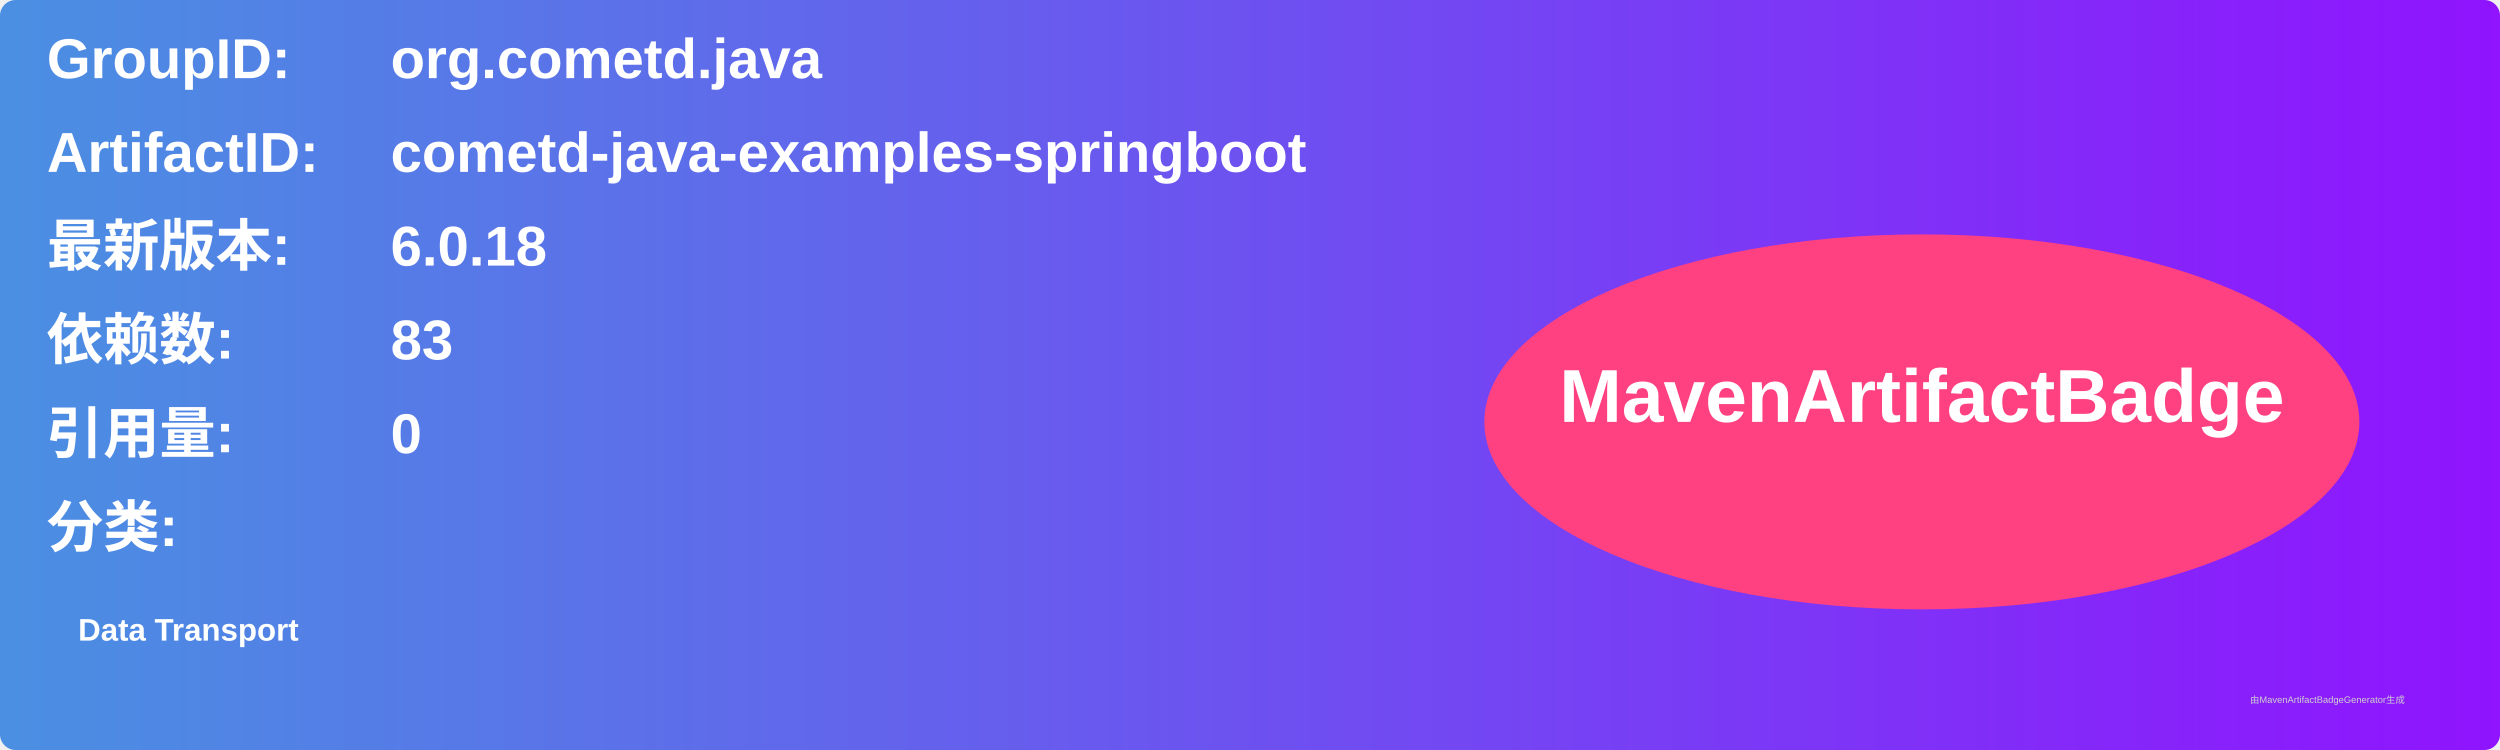
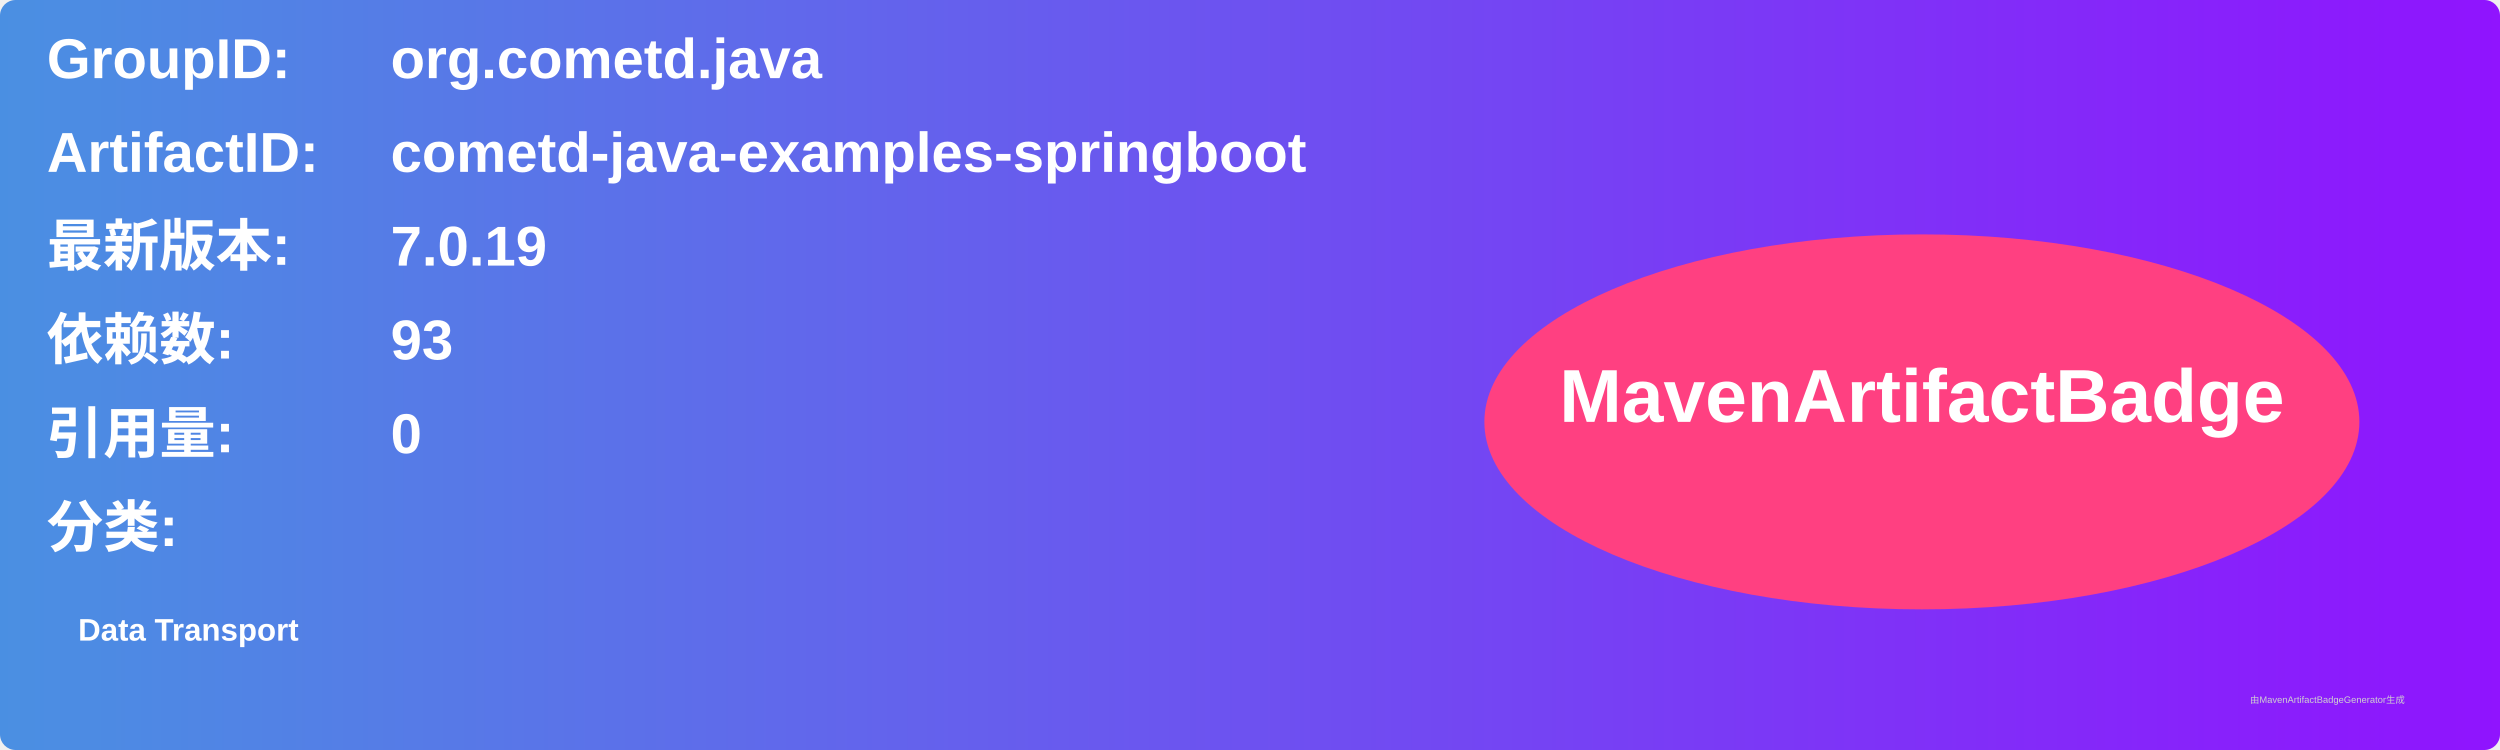
<svg xmlns="http://www.w3.org/2000/svg" width="800" height="240" viewBox="0 0 800 240">
  <linearGradient id="grad" x1="0%" y1="0%" x2="100%" y2="0%">
    <stop offset="0%" stop-color="#4a90e2" />
    <stop offset="100%" stop-color="#9013fe" />
  </linearGradient>
  <rect width="100%" height="100%" rx="5" ry="5" fill="url(#grad)" />
  <g transform="translate(15, 15)">
    <text x="0" y="10" font-family="Arial" font-size="18" fill="white" font-weight="bold" width="260">GroupID:</text>
    <text x="110" y="10" font-family="Arial" font-size="18" fill="white" font-weight="bold" width="460">org.cometd.java</text>
    <text x="0" y="40" font-family="Arial" font-size="18" fill="white" font-weight="bold" width="260">ArtifactID:</text>
    <text x="110" y="40" font-family="Arial" font-size="18" fill="white" font-weight="bold" width="460">cometd-java-examples-springboot</text>
    <text x="0" y="70" font-family="Arial" font-size="18" fill="white" font-weight="bold">最新版本:</text>
    <text x="110" y="70" font-family="Arial" font-size="18" fill="white" font-weight="bold">
-       <tspan font-weight="bold">6.0.18</tspan>
+       <tspan font-weight="bold">7.0.19</tspan>
    </text>
    <text x="0" y="100" font-family="Arial" font-size="18" fill="white" font-weight="bold">依赖数: </text>
    <text x="110" y="100" font-family="Arial" font-size="18" fill="white">
-       <tspan font-weight="bold">83</tspan>
+       <tspan font-weight="bold">93</tspan>
    </text>
    <text x="0" y="130" font-family="Arial" font-size="18" fill="white" font-weight="bold">引用量: </text>
    <text x="110" y="130" font-family="Arial" font-size="18" fill="white">
      <tspan font-weight="bold">0</tspan>
    </text>
    <text x="0" y="160" font-family="Arial" font-size="18" fill="white" font-weight="bold">分类:</text>
    <text x="10" y="190" font-family="Arial" font-size="10" fill="white">
      <tspan font-weight="bold">Data Transport</tspan>
    </text>
    <ellipse cx="600" cy="120" rx="140" ry="60" fill="#ff4081" />
    <text x="600" y="120" text-anchor="middle" font-family="Arial" font-size="24" fill="white" font-weight="bold">MavenArtifactBadge</text>
  </g>
  <text x="720" y="225" font-family="Arial" font-size="3" fill="#d0d0d0">由MavenArtifactBadgeGenerator生成</text>
</svg>
